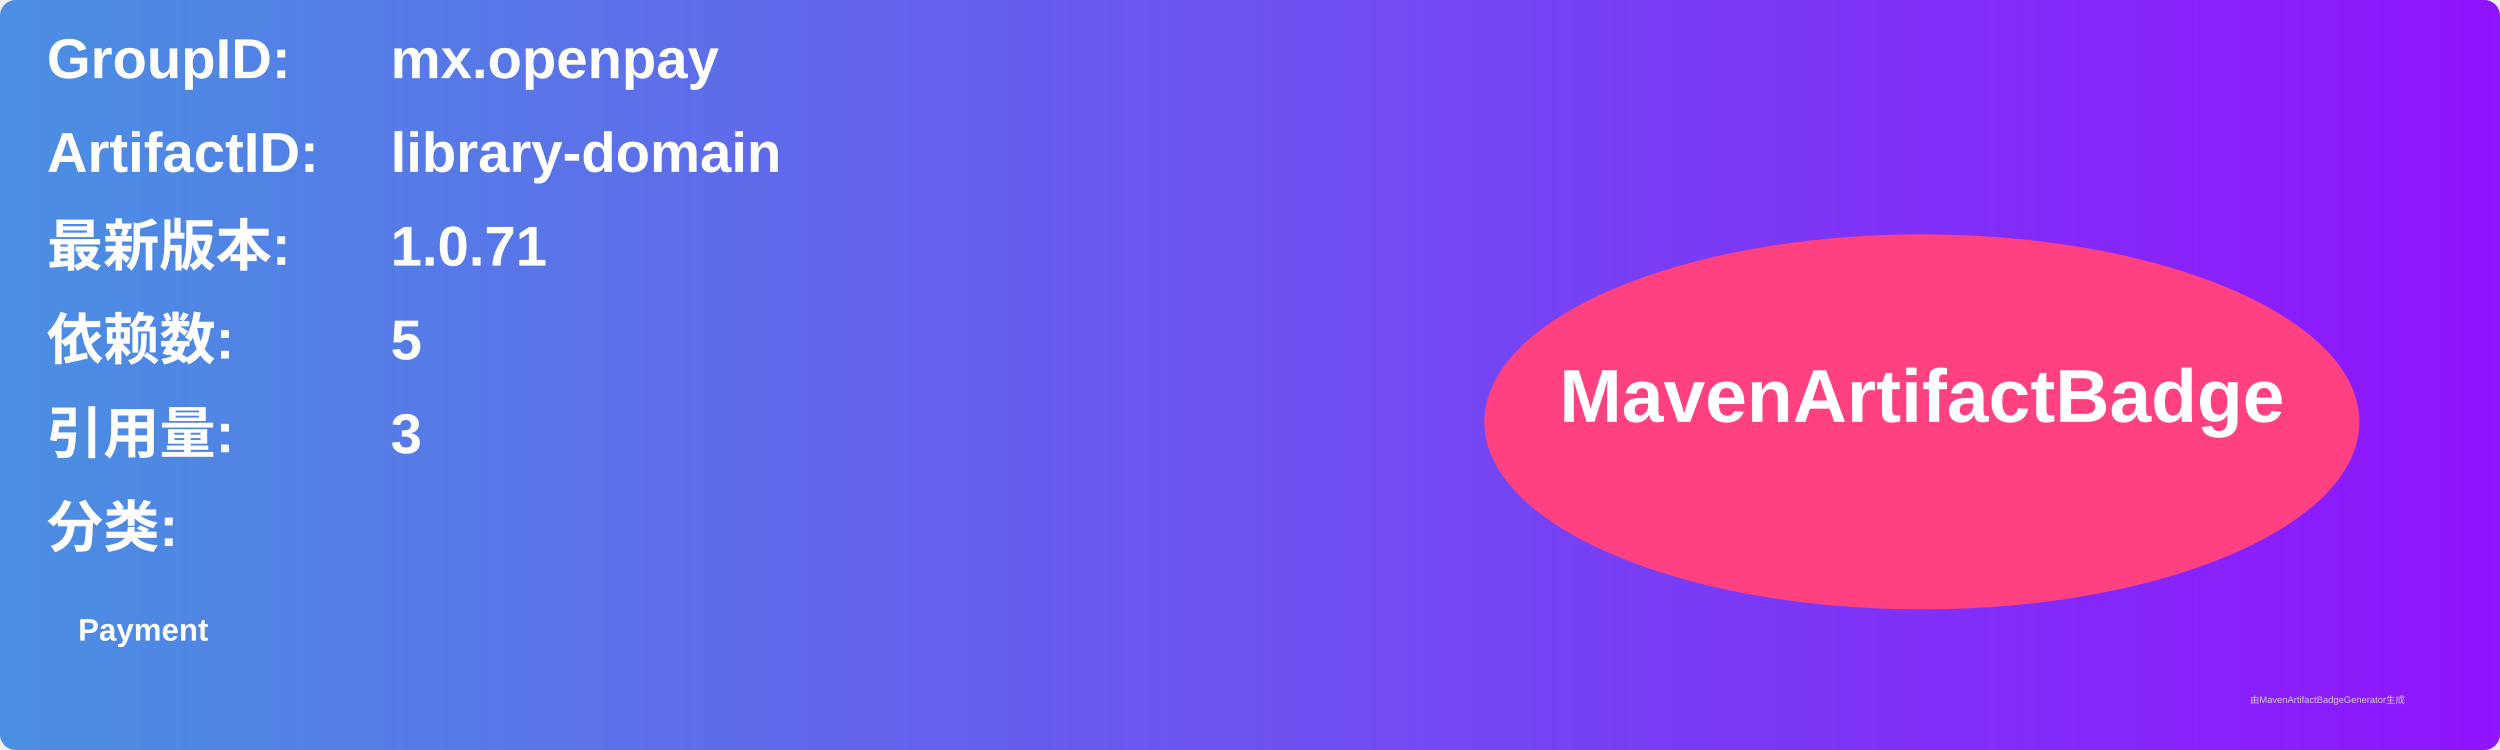
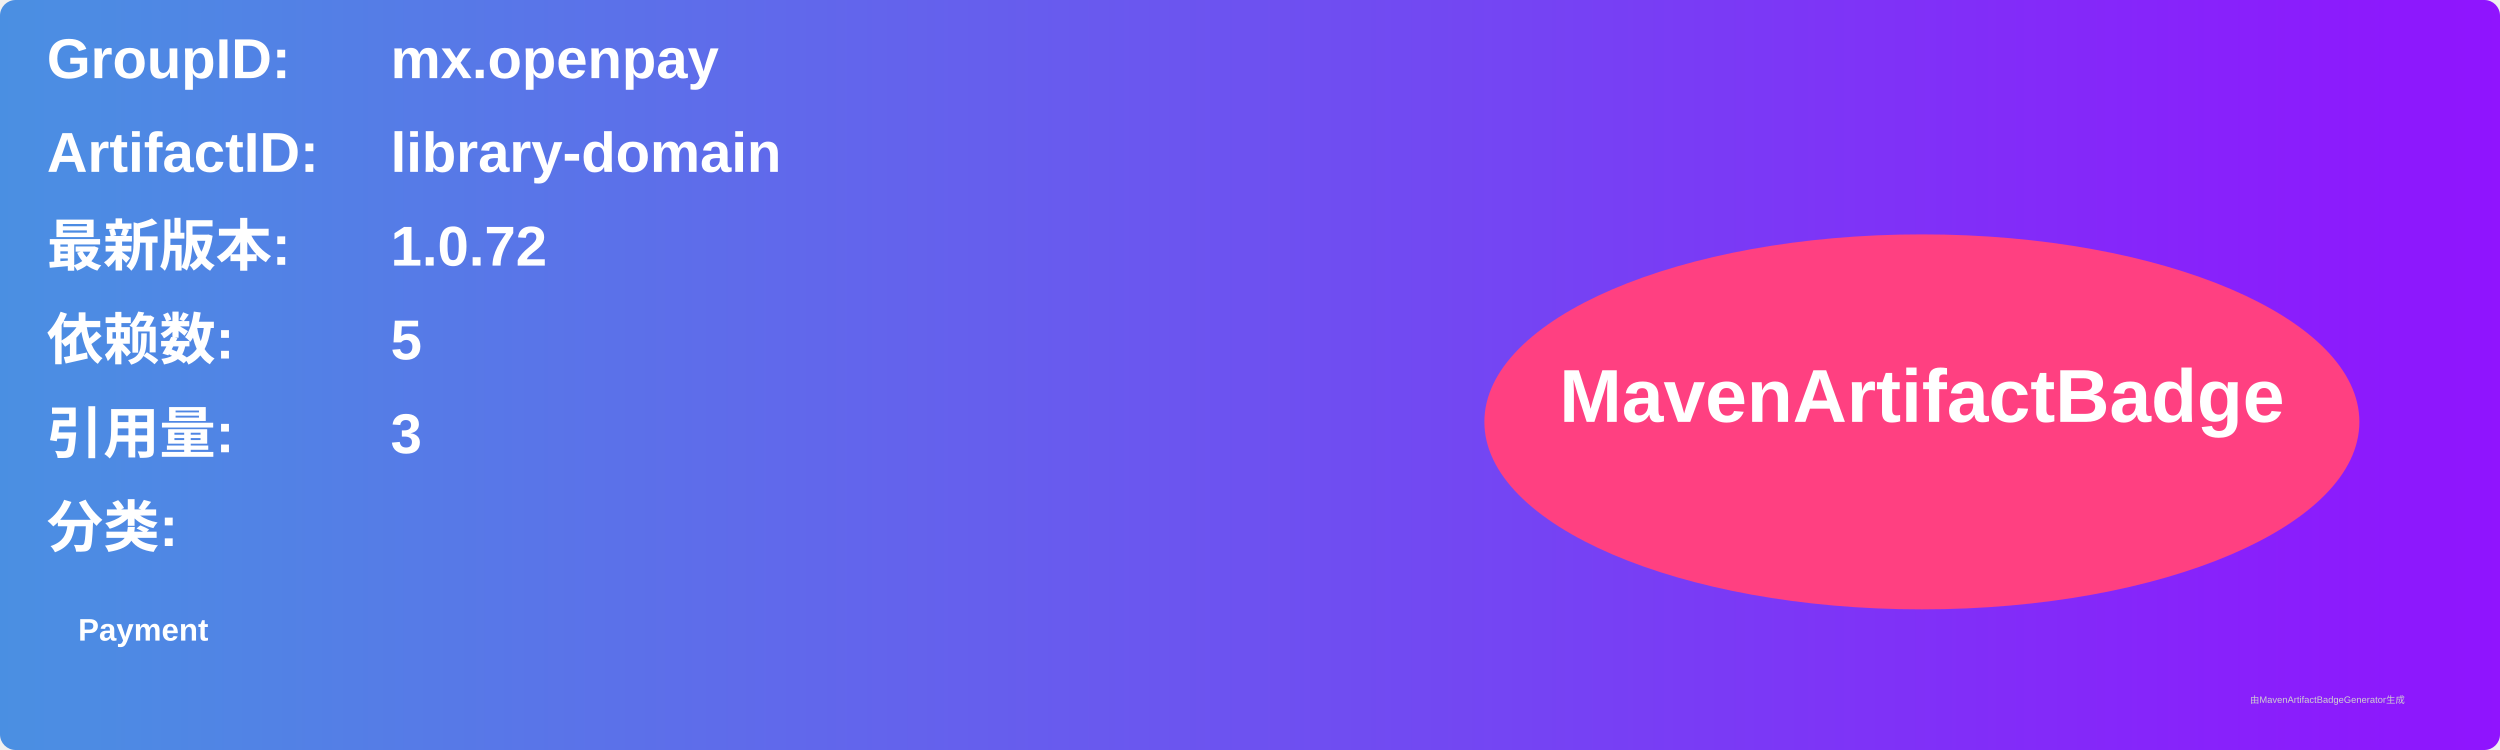
<svg xmlns="http://www.w3.org/2000/svg" width="800" height="240" viewBox="0 0 800 240">
  <linearGradient id="grad" x1="0%" y1="0%" x2="100%" y2="0%">
    <stop offset="0%" stop-color="#4a90e2" />
    <stop offset="100%" stop-color="#9013fe" />
  </linearGradient>
  <rect width="100%" height="100%" rx="5" ry="5" fill="url(#grad)" />
  <g transform="translate(15, 15)">
    <text x="0" y="10" font-family="Arial" font-size="18" fill="white" font-weight="bold" width="260">GroupID:</text>
    <text x="110" y="10" font-family="Arial" font-size="18" fill="white" font-weight="bold" width="460">mx.openpay</text>
    <text x="0" y="40" font-family="Arial" font-size="18" fill="white" font-weight="bold" width="260">ArtifactID:</text>
    <text x="110" y="40" font-family="Arial" font-size="18" fill="white" font-weight="bold" width="460">library-domain</text>
    <text x="0" y="70" font-family="Arial" font-size="18" fill="white" font-weight="bold">最新版本:</text>
    <text x="110" y="70" font-family="Arial" font-size="18" fill="white" font-weight="bold">
-       <tspan font-weight="bold">1.0.71</tspan>
+       <tspan font-weight="bold">1.0.72</tspan>
    </text>
    <text x="0" y="100" font-family="Arial" font-size="18" fill="white" font-weight="bold">依赖数: </text>
    <text x="110" y="100" font-family="Arial" font-size="18" fill="white">
      <tspan font-weight="bold">5</tspan>
    </text>
    <text x="0" y="130" font-family="Arial" font-size="18" fill="white" font-weight="bold">引用量: </text>
    <text x="110" y="130" font-family="Arial" font-size="18" fill="white">
      <tspan font-weight="bold">3</tspan>
    </text>
    <text x="0" y="160" font-family="Arial" font-size="18" fill="white" font-weight="bold">分类:</text>
    <text x="10" y="190" font-family="Arial" font-size="10" fill="white">
      <tspan font-weight="bold">Payment</tspan>
    </text>
    <ellipse cx="600" cy="120" rx="140" ry="60" fill="#ff4081" />
    <text x="600" y="120" text-anchor="middle" font-family="Arial" font-size="24" fill="white" font-weight="bold">MavenArtifactBadge</text>
  </g>
  <text x="720" y="225" font-family="Arial" font-size="3" fill="#d0d0d0">由MavenArtifactBadgeGenerator生成</text>
</svg>
